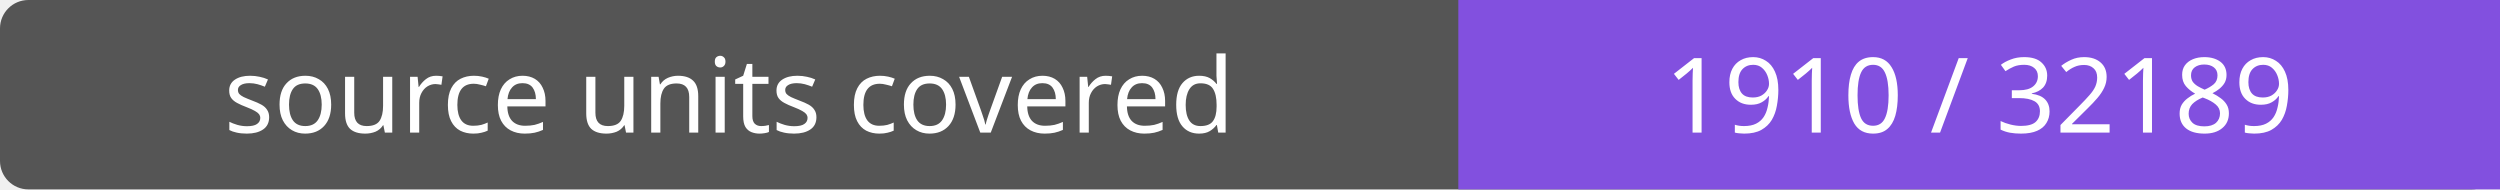
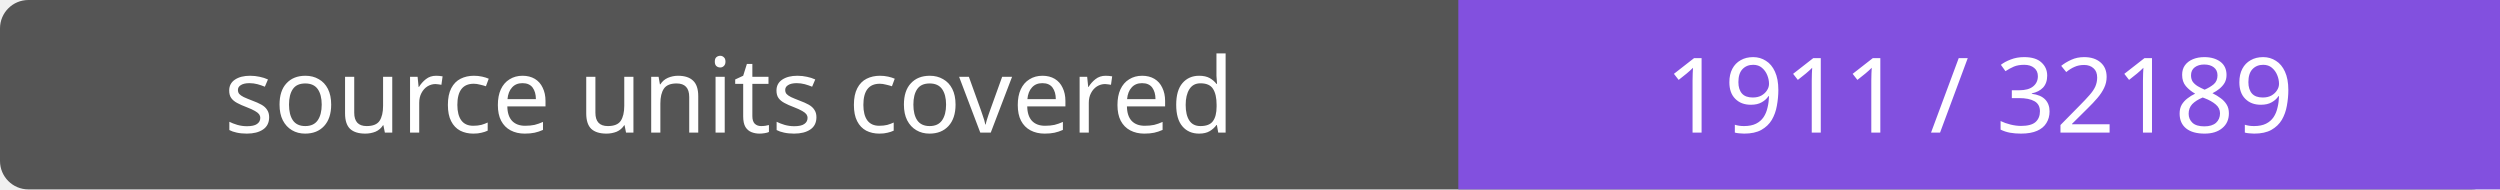
- <svg xmlns="http://www.w3.org/2000/svg" width="264" height="20" role="img" aria-label="source units covered: 1910 / 32189">
+ <svg xmlns="http://www.w3.org/2000/svg" width="264" height="20" role="img" aria-label="source units covered: 1911 / 32189">
  <rect width="264" height="20" rx="3" fill="#555" />
  <path fill="#8250df" d="M154 0h110v20H154z" />
  <g fill="#fff" text-anchor="middle" font-family="Verdana,sans-serif" font-size="11">
    <text x="77.0" y="14">source units covered</text>
-     <text x="209.0" y="14">1910 / 32189</text>
+     <text x="209.0" y="14">1911 / 32189</text>
  </g>
</svg>
